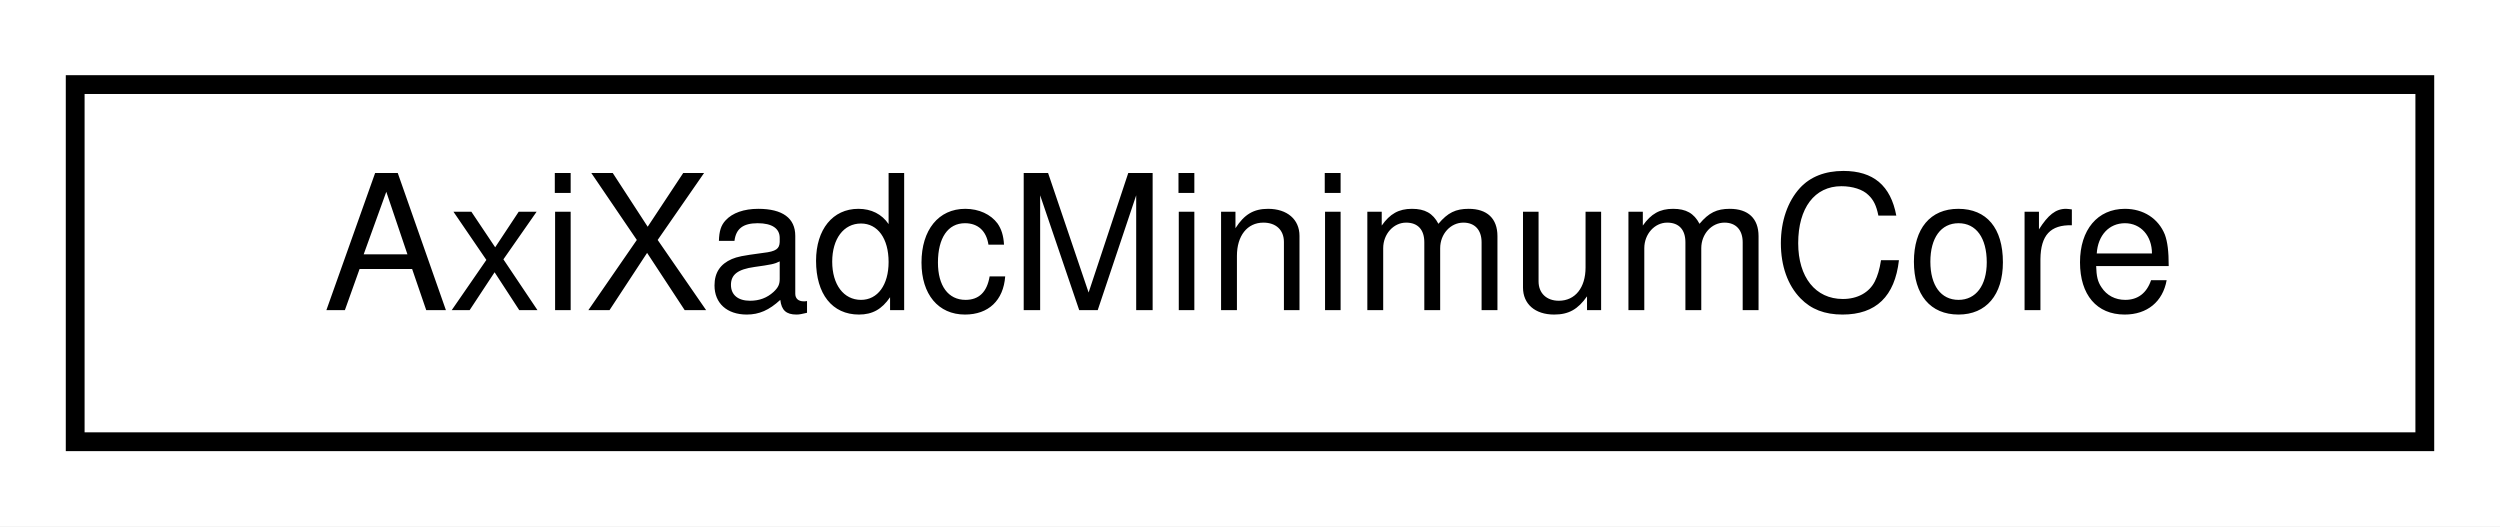
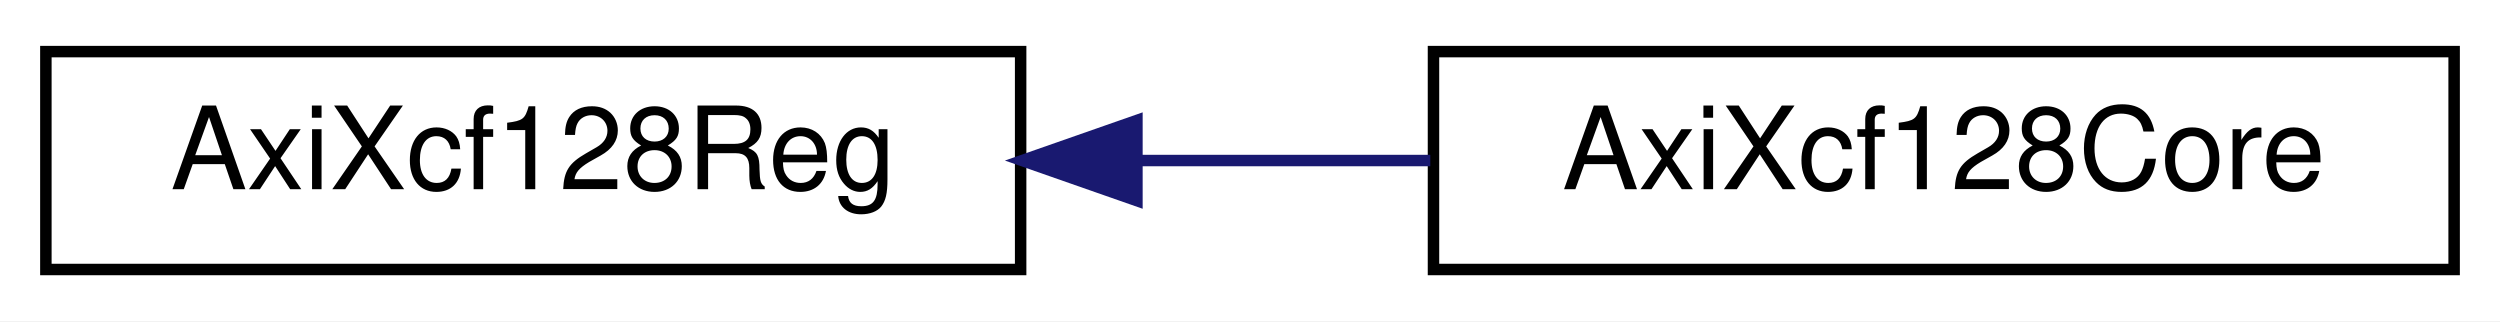
- <svg xmlns="http://www.w3.org/2000/svg" xmlns:xlink="http://www.w3.org/1999/xlink" width="133pt" height="28pt" viewBox="0.00 0.00 133.00 28.00">
+ <svg xmlns="http://www.w3.org/2000/svg" xmlns:xlink="http://www.w3.org/1999/xlink" width="218pt" height="28pt" viewBox="0.00 0.00 218.00 28.00">
  <g id="graph0" class="graph" transform="scale(1 1) rotate(0) translate(4 24)">
-     <polygon fill="white" stroke="transparent" points="-4,4 -4,-24 129,-24 129,4 -4,4" />
+     <polygon fill="white" stroke="transparent" points="-4,4 -4,-24 214,-24 214,4 -4,4" />
    <g id="node1" class="node">
      <g id="a_node1">
-         <a xlink:href="classAxiXadcMinimumCore.html" target="_top" xlink:title=" ">
-           <polygon fill="white" stroke="black" points="0,-0.5 0,-19.5 125,-19.5 125,-0.5 0,-0.5" />
-           <text text-anchor="middle" x="62.5" y="-7.5" font-family="Helvetica,sans-Serif" font-size="10.00">AxiXadcMinimumCore</text>
+         <a xlink:href="classAxiXcf128Reg.html" target="_top" xlink:title=" ">
+           <polygon fill="white" stroke="black" points="0,-0.5 0,-19.5 85,-19.5 85,-0.5 0,-0.5" />
+           <text text-anchor="middle" x="42.5" y="-7.5" font-family="Helvetica,sans-Serif" font-size="10.00">AxiXcf128Reg</text>
        </a>
      </g>
    </g>
+     <g id="node2" class="node">
+       <g id="a_node2">
+         <a xlink:href="classAxiXcf128Core.html" target="_top" xlink:title=" ">
+           <polygon fill="white" stroke="black" points="121,-0.5 121,-19.5 210,-19.5 210,-0.5 121,-0.5" />
+           <text text-anchor="middle" x="165.5" y="-7.5" font-family="Helvetica,sans-Serif" font-size="10.00">AxiXcf128Core</text>
+         </a>
+       </g>
+     </g>
+     <g id="edge1" class="edge">
+       <path fill="none" stroke="midnightblue" d="M95.31,-10C103.77,-10 112.47,-10 120.72,-10" />
+       <polygon fill="midnightblue" stroke="midnightblue" points="95.14,-6.5 85.14,-10 95.14,-13.5 95.14,-6.5" />
+     </g>
  </g>
</svg>
